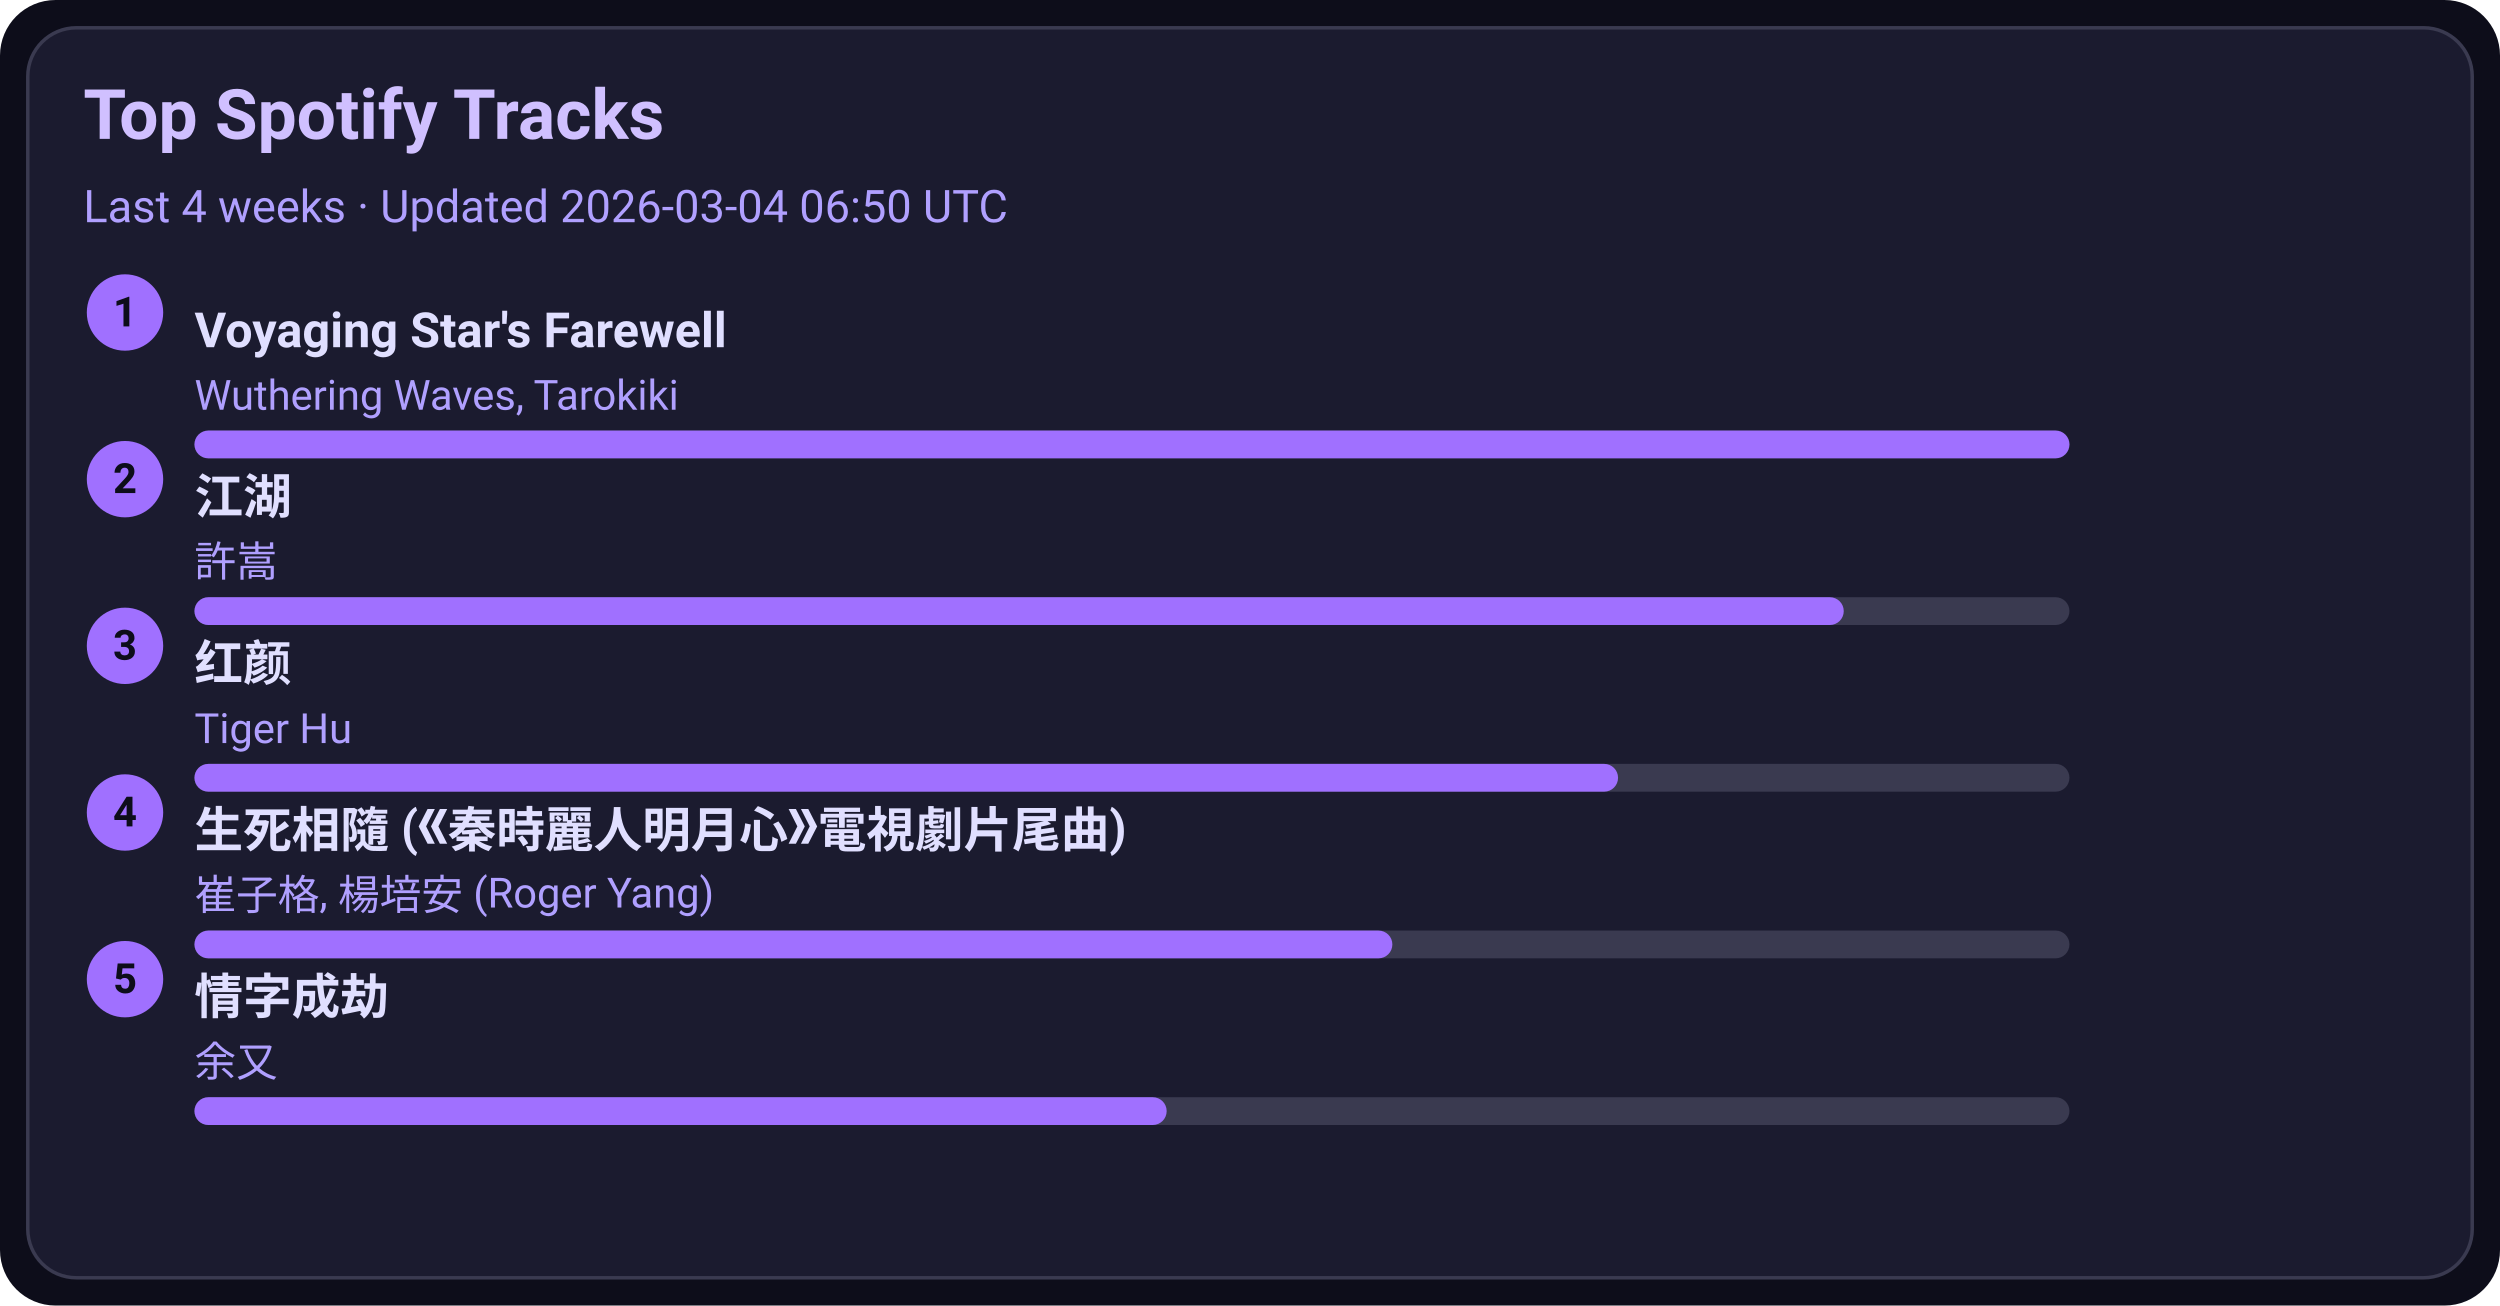
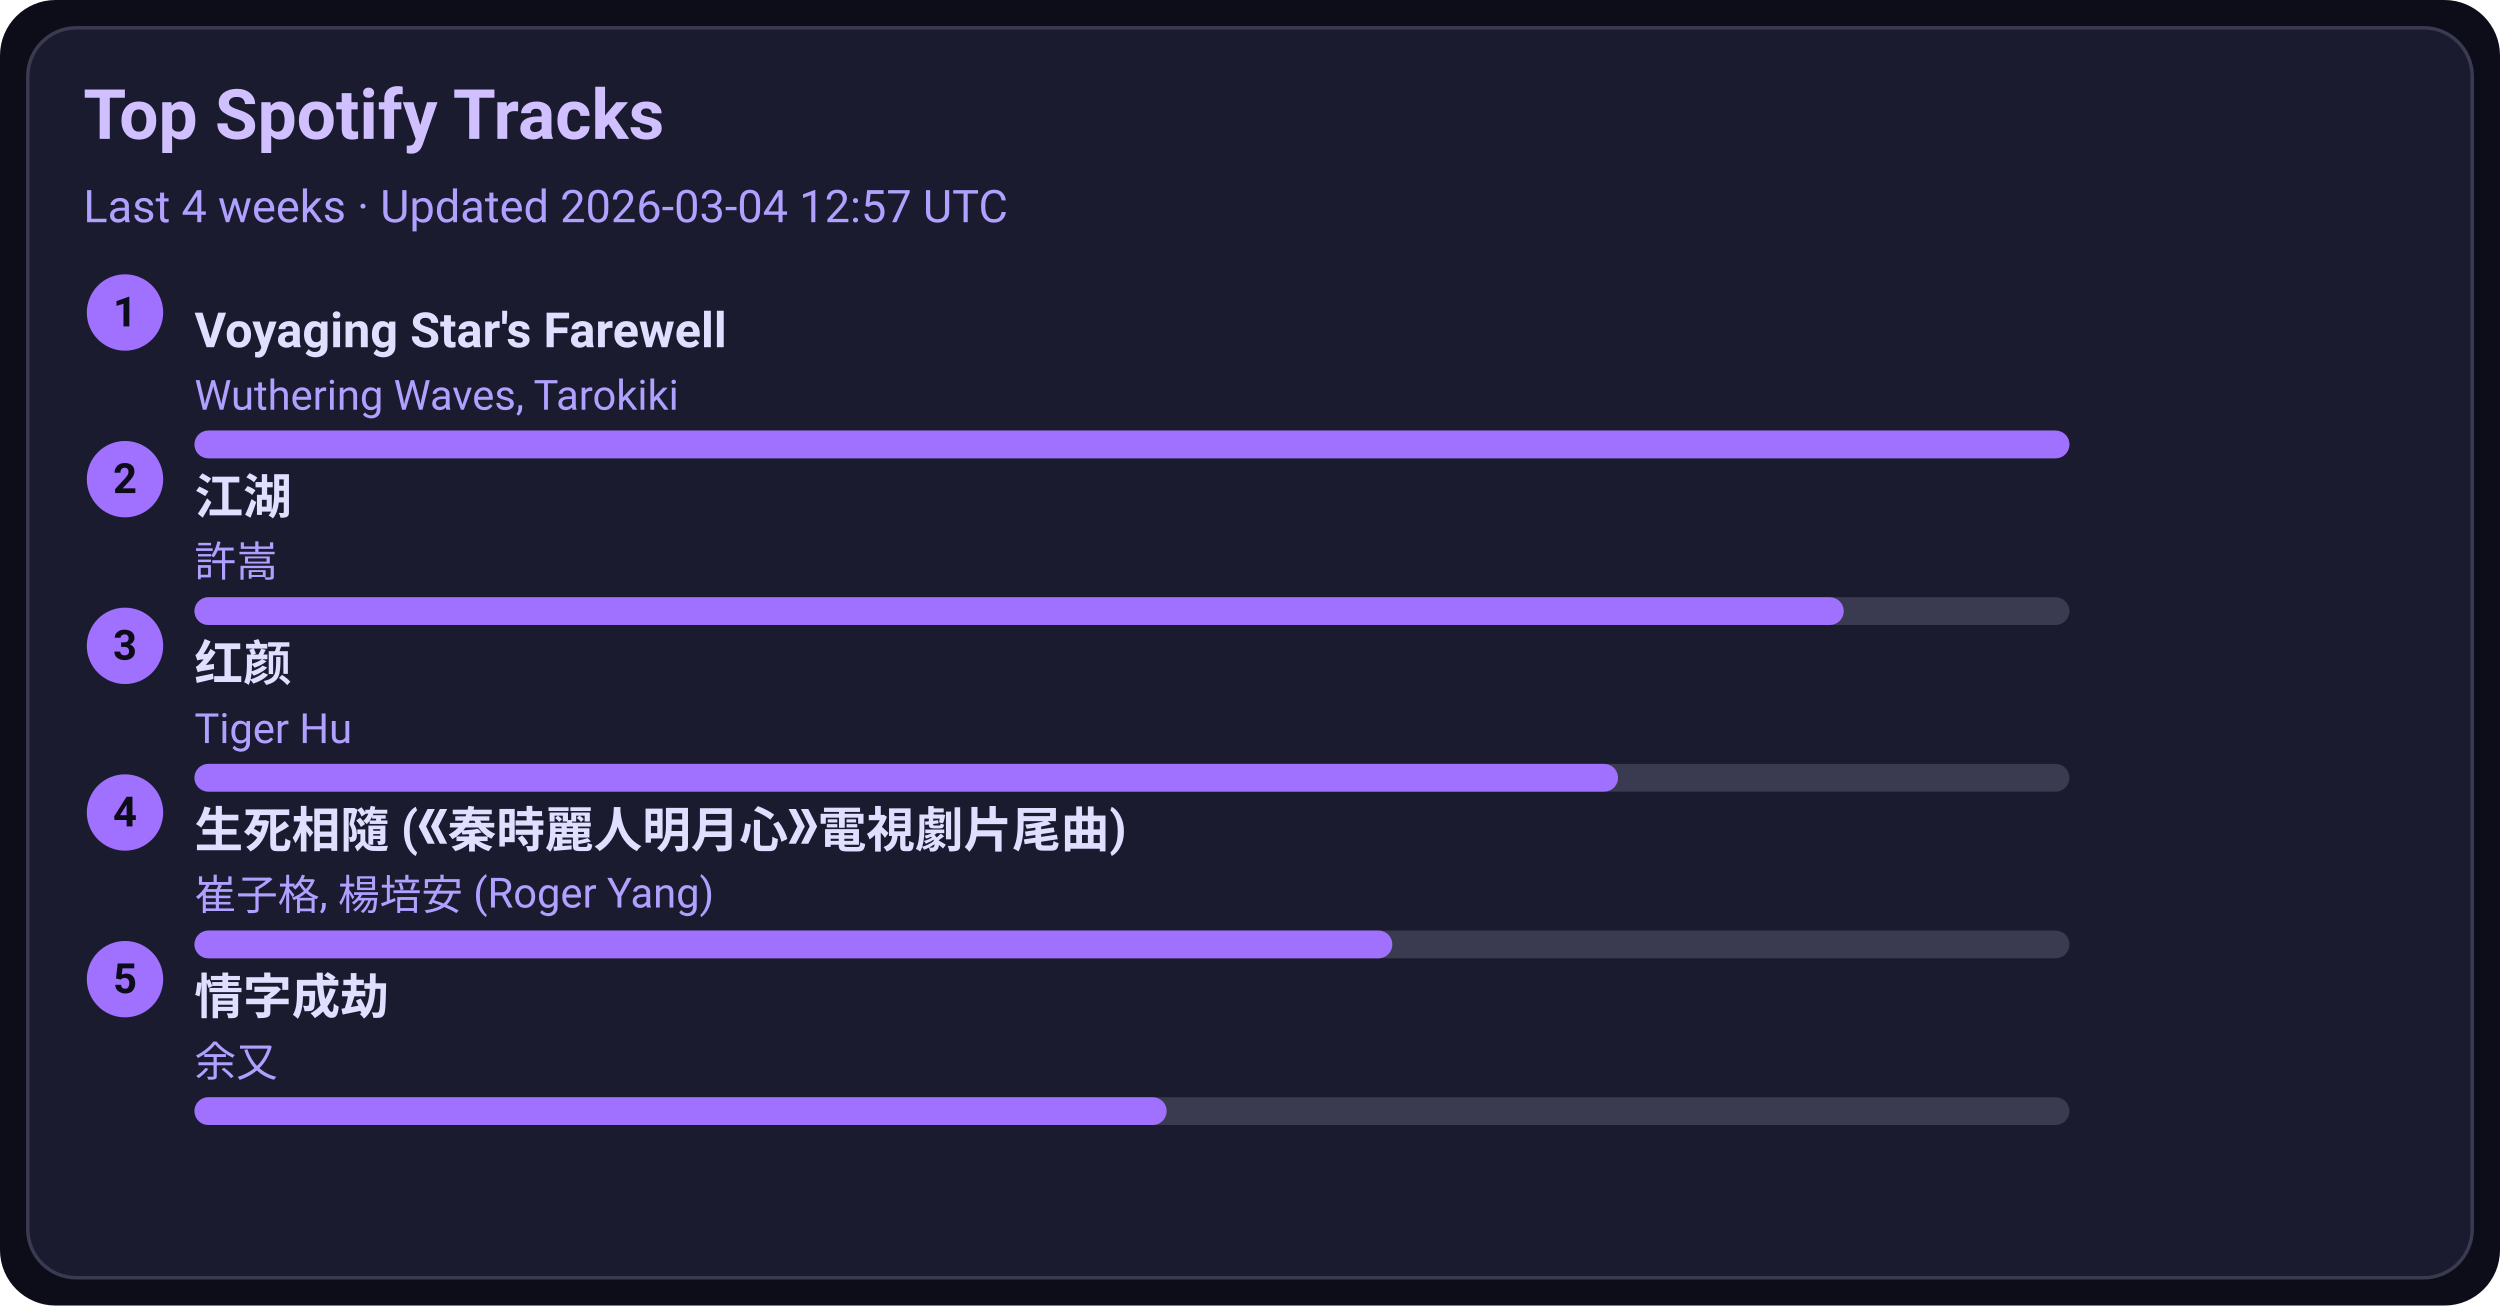
<svg xmlns="http://www.w3.org/2000/svg" width="720" height="376" viewBox="0 0 720 376">
  <style>text{font-family:-apple-system,BlinkMacSystemFont,Segoe UI,Roboto,Ubuntu,Helvetica Neue,Arial,Noto Sans,sans-serif}</style>
  <rect width="720" height="376" rx="16" fill="#0d0d1a" />
  <rect x="8" y="8" width="704" height="360" rx="14" fill="#1b1b2f" stroke="#3a3a50" />
  <text x="24" y="40" font-size="20" fill="#d0c0ff" font-weight="600">Top Spotify Tracks</text>
-   <text x="24" y="64" font-size="13" fill="#b0a0ff">Last 4 weeks · Updated 2026-03-04 06:50 UTC</text>
+   <text x="24" y="64" font-size="13" fill="#b0a0ff">Last 4 weeks · Updated 2026-03-04 12:57 UTC</text>
  <circle cx="36" cy="90" r="11" fill="#a070ff" />
  <text x="36" y="94" text-anchor="middle" font-size="12" fill="#0d0d1a" font-weight="700">1</text>
  <a href="https://open.spotify.com/track/3uI2KolgU1Pt41ywffsggr" target="_blank" rel="noopener noreferrer">
    <text x="56" y="100" font-size="14" fill="#e0dfff" font-weight="600">Voyaging Star's Farewell</text>
  </a>
  <text x="56" y="118" font-size="12" fill="#b0a0ff">Wuthering Waves, Tarokiki</text>
  <rect x="56" y="124" width="540" height="8" rx="4" fill="#3a3a50" />
  <rect x="56" y="124" width="540" height="8" rx="4" fill="#a070ff" />
  <circle cx="36" cy="138" r="11" fill="#a070ff" />
  <text x="36" y="142" text-anchor="middle" font-size="12" fill="#0d0d1a" font-weight="700">2</text>
  <a href="https://open.spotify.com/track/03PCdwqajii1xgp7WIozzC" target="_blank" rel="noopener noreferrer">
    <text x="56" y="148" font-size="14" fill="#e0dfff" font-weight="600">江湖</text>
  </a>
  <text x="56" y="166" font-size="12" fill="#b0a0ff">許嵩</text>
  <rect x="56" y="172" width="540" height="8" rx="4" fill="#3a3a50" />
  <rect x="56" y="172" width="475" height="8" rx="4" fill="#a070ff" />
  <circle cx="36" cy="186" r="11" fill="#a070ff" />
  <text x="36" y="190" text-anchor="middle" font-size="12" fill="#0d0d1a" font-weight="700">3</text>
  <a href="https://open.spotify.com/track/6Q7OE4tvrUOIvIDY2EC5Im" target="_blank" rel="noopener noreferrer">
    <text x="56" y="196" font-size="14" fill="#e0dfff" font-weight="600">红颜</text>
  </a>
  <text x="56" y="214" font-size="12" fill="#b0a0ff">Tiger Hu</text>
  <rect x="56" y="220" width="540" height="8" rx="4" fill="#3a3a50" />
  <rect x="56" y="220" width="410" height="8" rx="4" fill="#a070ff" />
  <circle cx="36" cy="234" r="11" fill="#a070ff" />
  <text x="36" y="238" text-anchor="middle" font-size="12" fill="#0d0d1a" font-weight="700">4</text>
  <a href="https://open.spotify.com/track/6qiDtcYiZOQ4HRuC8U55EM" target="_blank" rel="noopener noreferrer">
    <text x="56" y="244" font-size="14" fill="#e0dfff" font-weight="600">生死相隨 (《秦時麗人明月心》電視劇片尾曲)</text>
  </a>
  <text x="56" y="262" font-size="12" fill="#b0a0ff">崔子格, 楊培安 (Roger Yang)</text>
  <rect x="56" y="268" width="540" height="8" rx="4" fill="#3a3a50" />
  <rect x="56" y="268" width="345" height="8" rx="4" fill="#a070ff" />
  <circle cx="36" cy="282" r="11" fill="#a070ff" />
  <text x="36" y="286" text-anchor="middle" font-size="12" fill="#0d0d1a" font-weight="700">5</text>
  <a href="https://open.spotify.com/track/6PLof7Z5mvbp9im83J4m3m" target="_blank" rel="noopener noreferrer">
    <text x="56" y="292" font-size="14" fill="#e0dfff" font-weight="600">情字成劫</text>
  </a>
  <text x="56" y="310" font-size="12" fill="#b0a0ff">余又</text>
  <rect x="56" y="316" width="540" height="8" rx="4" fill="#3a3a50" />
  <rect x="56" y="316" width="280" height="8" rx="4" fill="#a070ff" />
</svg>
